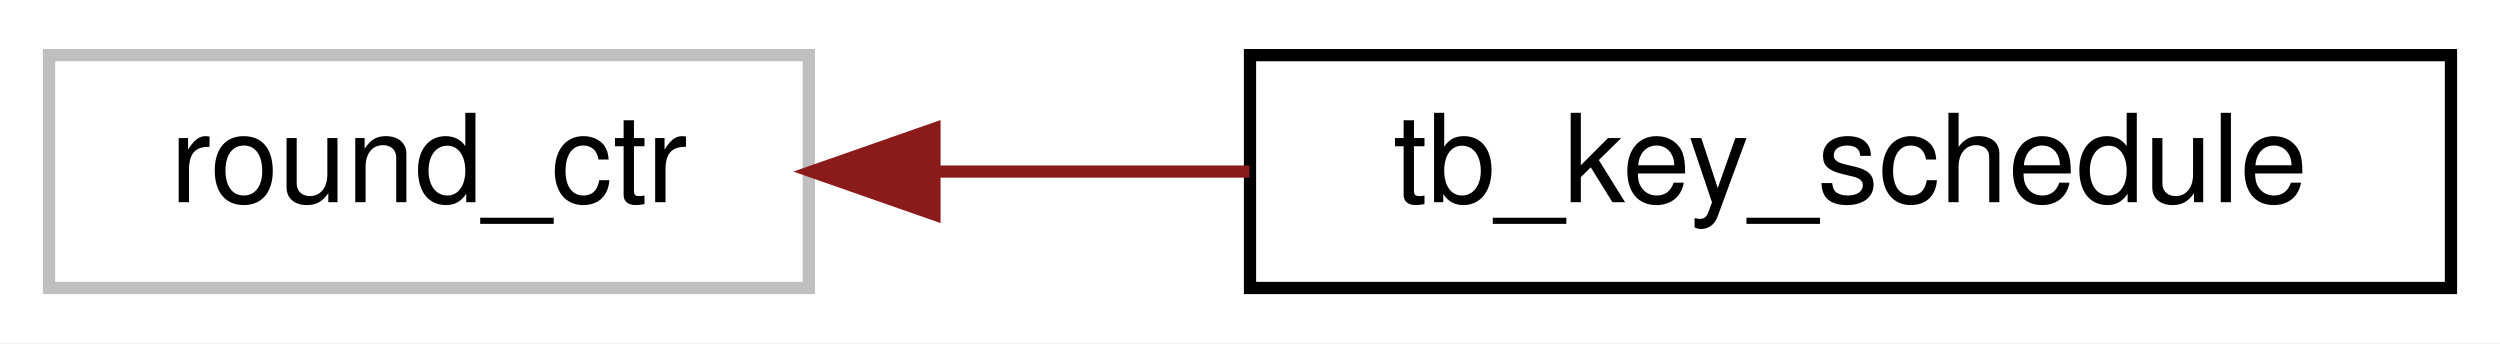
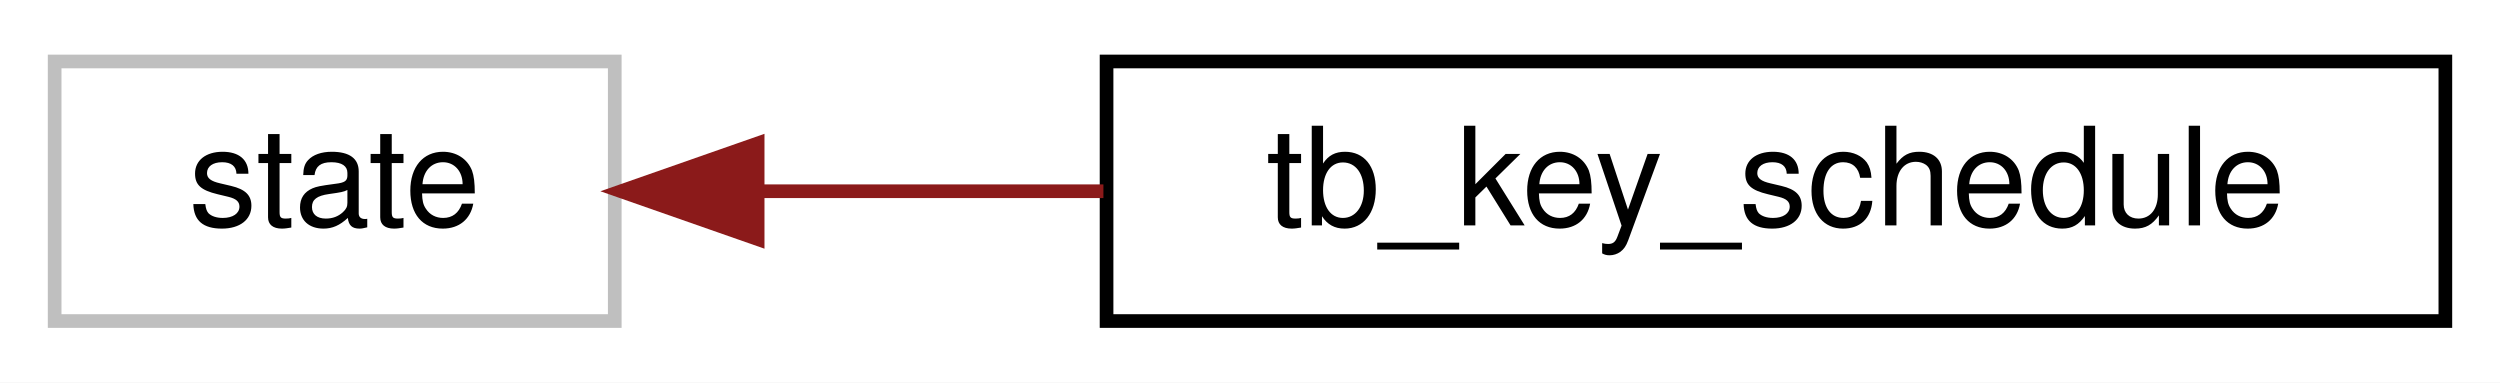
- <svg xmlns="http://www.w3.org/2000/svg" xmlns:xlink="http://www.w3.org/1999/xlink" width="204pt" height="28pt" viewBox="0.00 0.00 204.00 28.00">
+ <svg xmlns="http://www.w3.org/2000/svg" xmlns:xlink="http://www.w3.org/1999/xlink" width="183pt" height="28pt" viewBox="0.00 0.00 183.00 28.00">
  <g id="graph0" class="graph" transform="scale(1 1) rotate(0) translate(4 24)">
-     <polygon fill="white" stroke="transparent" points="-4,4 -4,-24 200,-24 200,4 -4,4" />
+     <polygon fill="white" stroke="transparent" points="-4,4 -4,-24 179,-24 179,4 -4,4" />
    <g id="node1" class="node">
-       <polygon fill="white" stroke="#bfbfbf" points="0,-0.5 0,-19.5 62,-19.5 62,-0.5 0,-0.5" />
-       <text text-anchor="middle" x="31" y="-7.5" font-family="Helvetica,sans-Serif" font-size="10.00">round_ctr</text>
+       <polygon fill="white" stroke="#bfbfbf" points="0,-0.5 0,-19.5 41,-19.5 41,-0.5 0,-0.5" />
+       <text text-anchor="middle" x="20.5" y="-7.5" font-family="Helvetica,sans-Serif" font-size="10.00">state</text>
    </g>
    <g id="node2" class="node">
      <g id="a_node2">
        <a xlink:href="dc/d71/enumtb__key__schedule.html" target="_top" xlink:title="tb_key_schedule">
-           <polygon fill="white" stroke="black" points="98,-0.5 98,-19.5 196,-19.5 196,-0.5 98,-0.5" />
-           <text text-anchor="middle" x="147" y="-7.5" font-family="Helvetica,sans-Serif" font-size="10.00">tb_key_schedule</text>
+           <polygon fill="white" stroke="black" points="77,-0.5 77,-19.5 175,-19.5 175,-0.5 77,-0.5" />
+           <text text-anchor="middle" x="126" y="-7.5" font-family="Helvetica,sans-Serif" font-size="10.00">tb_key_schedule</text>
        </a>
      </g>
    </g>
    <g id="edge1" class="edge">
-       <path fill="none" stroke="#8b1a1a" d="M72.39,-10C80.66,-10 89.45,-10 97.95,-10" />
-       <polygon fill="#8b1a1a" stroke="#8b1a1a" points="72.25,-6.5 62.25,-10 72.25,-13.5 72.25,-6.5" />
+       <path fill="none" stroke="#8b1a1a" d="M51.61,-10C59.5,-10 68.2,-10 76.77,-10" />
+       <polygon fill="#8b1a1a" stroke="#8b1a1a" points="51.46,-6.5 41.46,-10 51.46,-13.5 51.46,-6.5" />
    </g>
  </g>
</svg>
